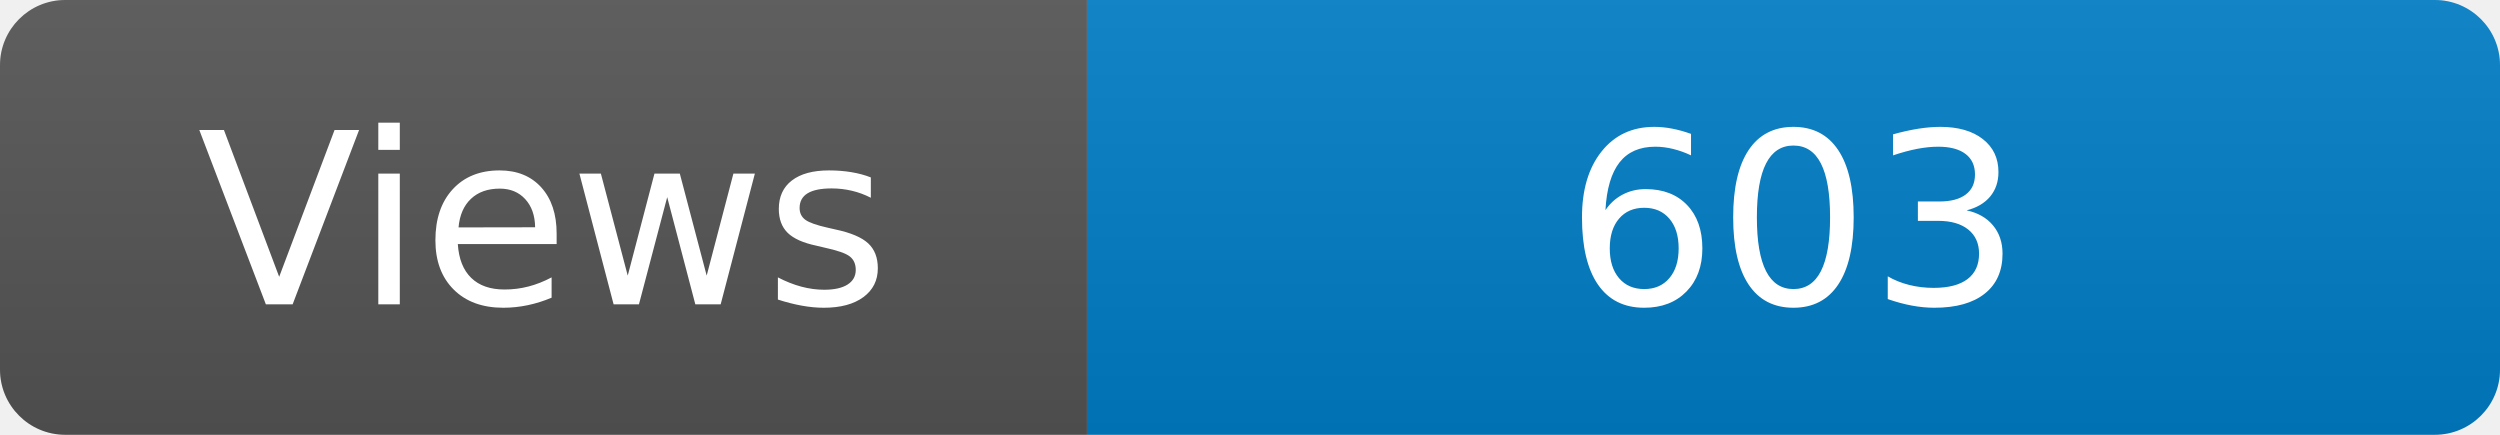
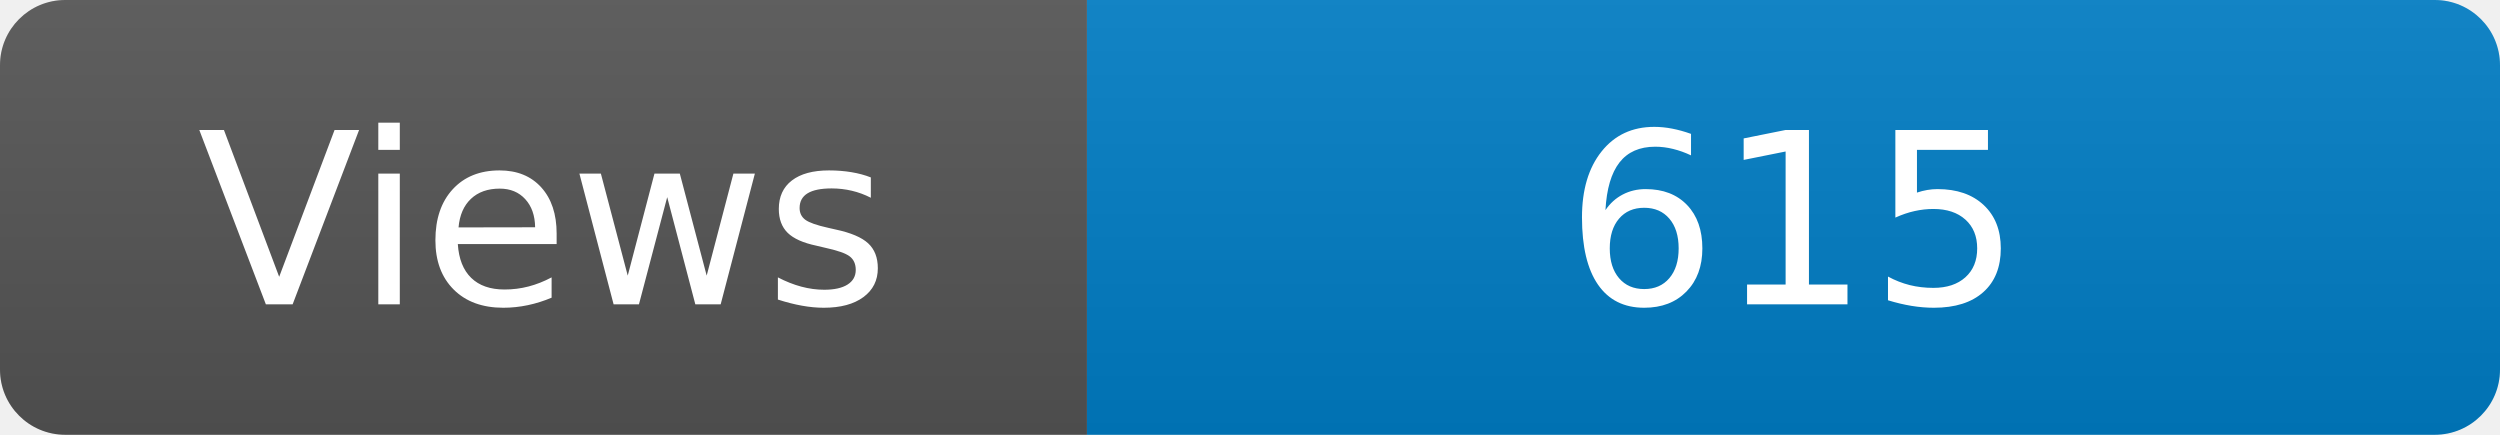
<svg xmlns="http://www.w3.org/2000/svg" width="115" height="20" role="img" aria-label="Maintained?: yes">
  <linearGradient id="s" x2="0" y2="100%">
    <stop offset="0" stop-color="#bbb" stop-opacity=".1" />
    <stop offset="1" stop-opacity=".1" />
  </linearGradient>
  <clipPath id="r">
    <rect width="115" height="20" rx="3" fill="#fff" />
  </clipPath>
  <g clip-path="url(#r)">
    <rect width="50" height="20" fill="#555" />
    <rect x="50" width="160" height="20" fill="#007ec6" />
    <rect width="115" height="20" fill="url(#s)" />
  </g>
  <g fill="#fff" text-anchor="middle" font-family="Verdana,Geneva,DejaVu Sans,sans-serif" font-size="110">
    <text x="250" y="140" transform="scale(.1)" fill="#fff">Views</text>
-     <text x="825" y="140" transform="scale(.1)" fill="#fff">603</text>
+     <text x="825" y="140" transform="scale(.1)" fill="#fff">615</text>
  </g>
</svg>
